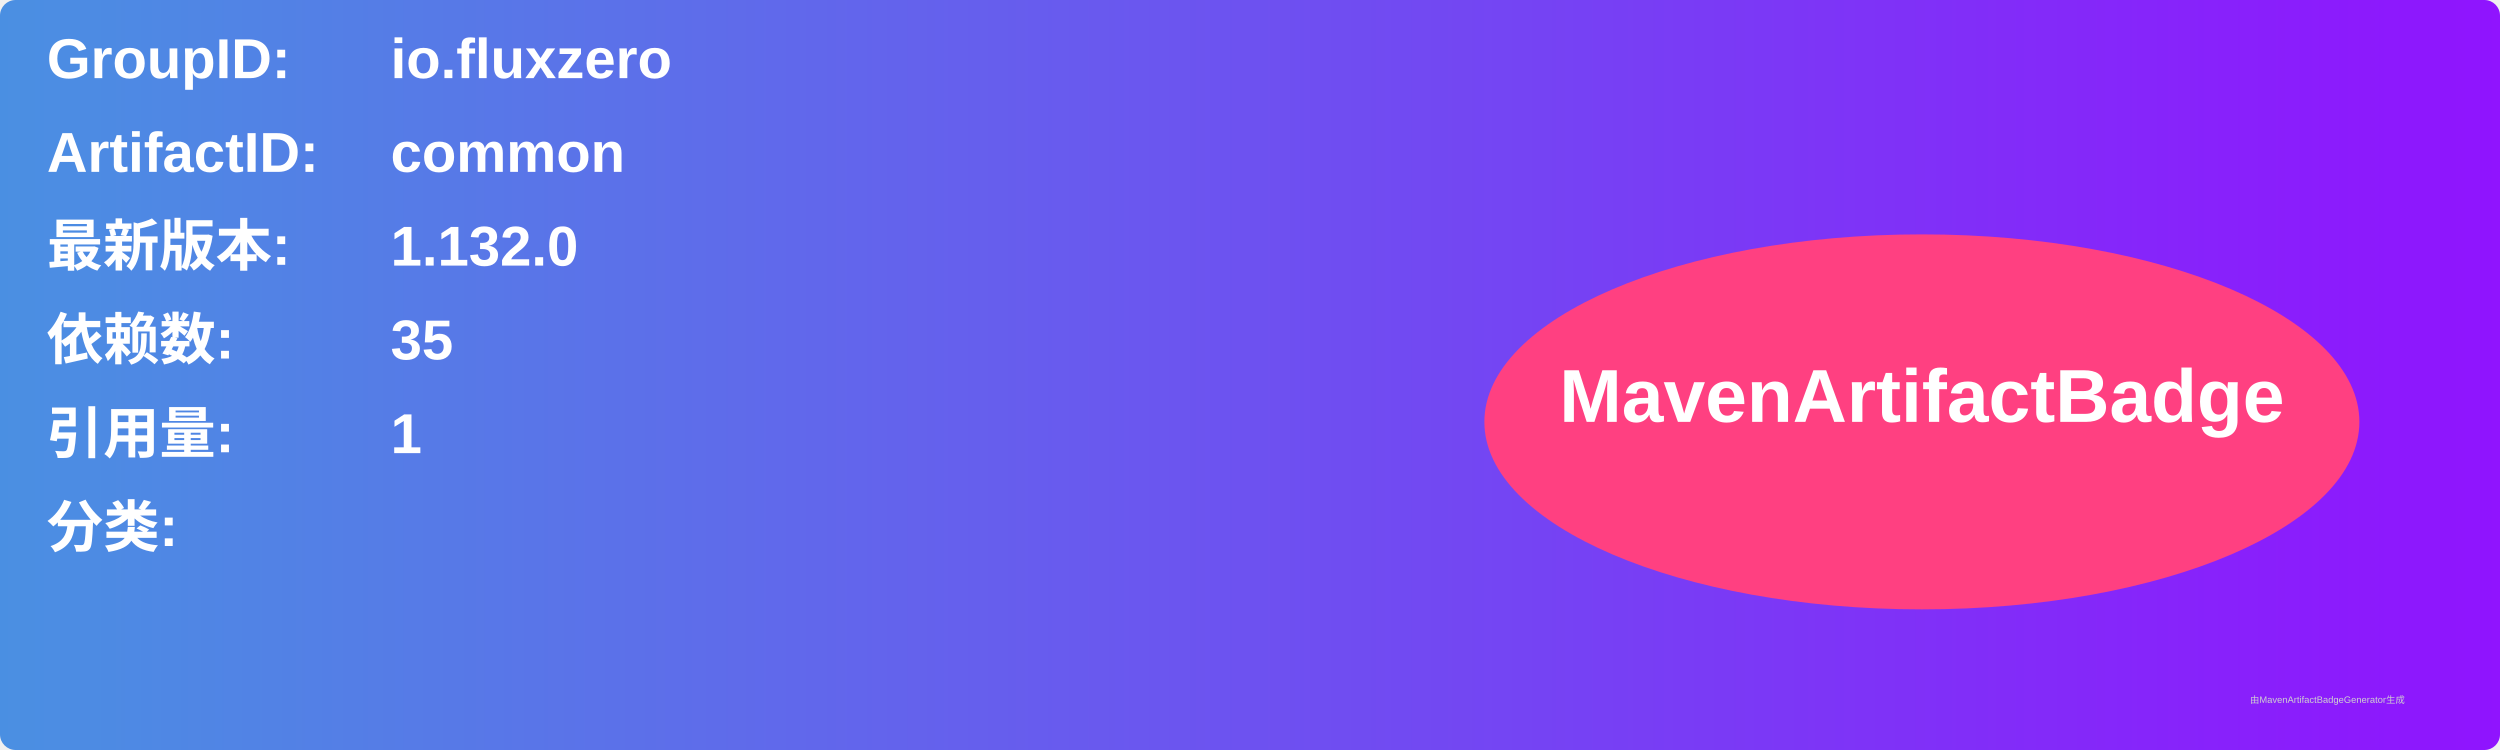
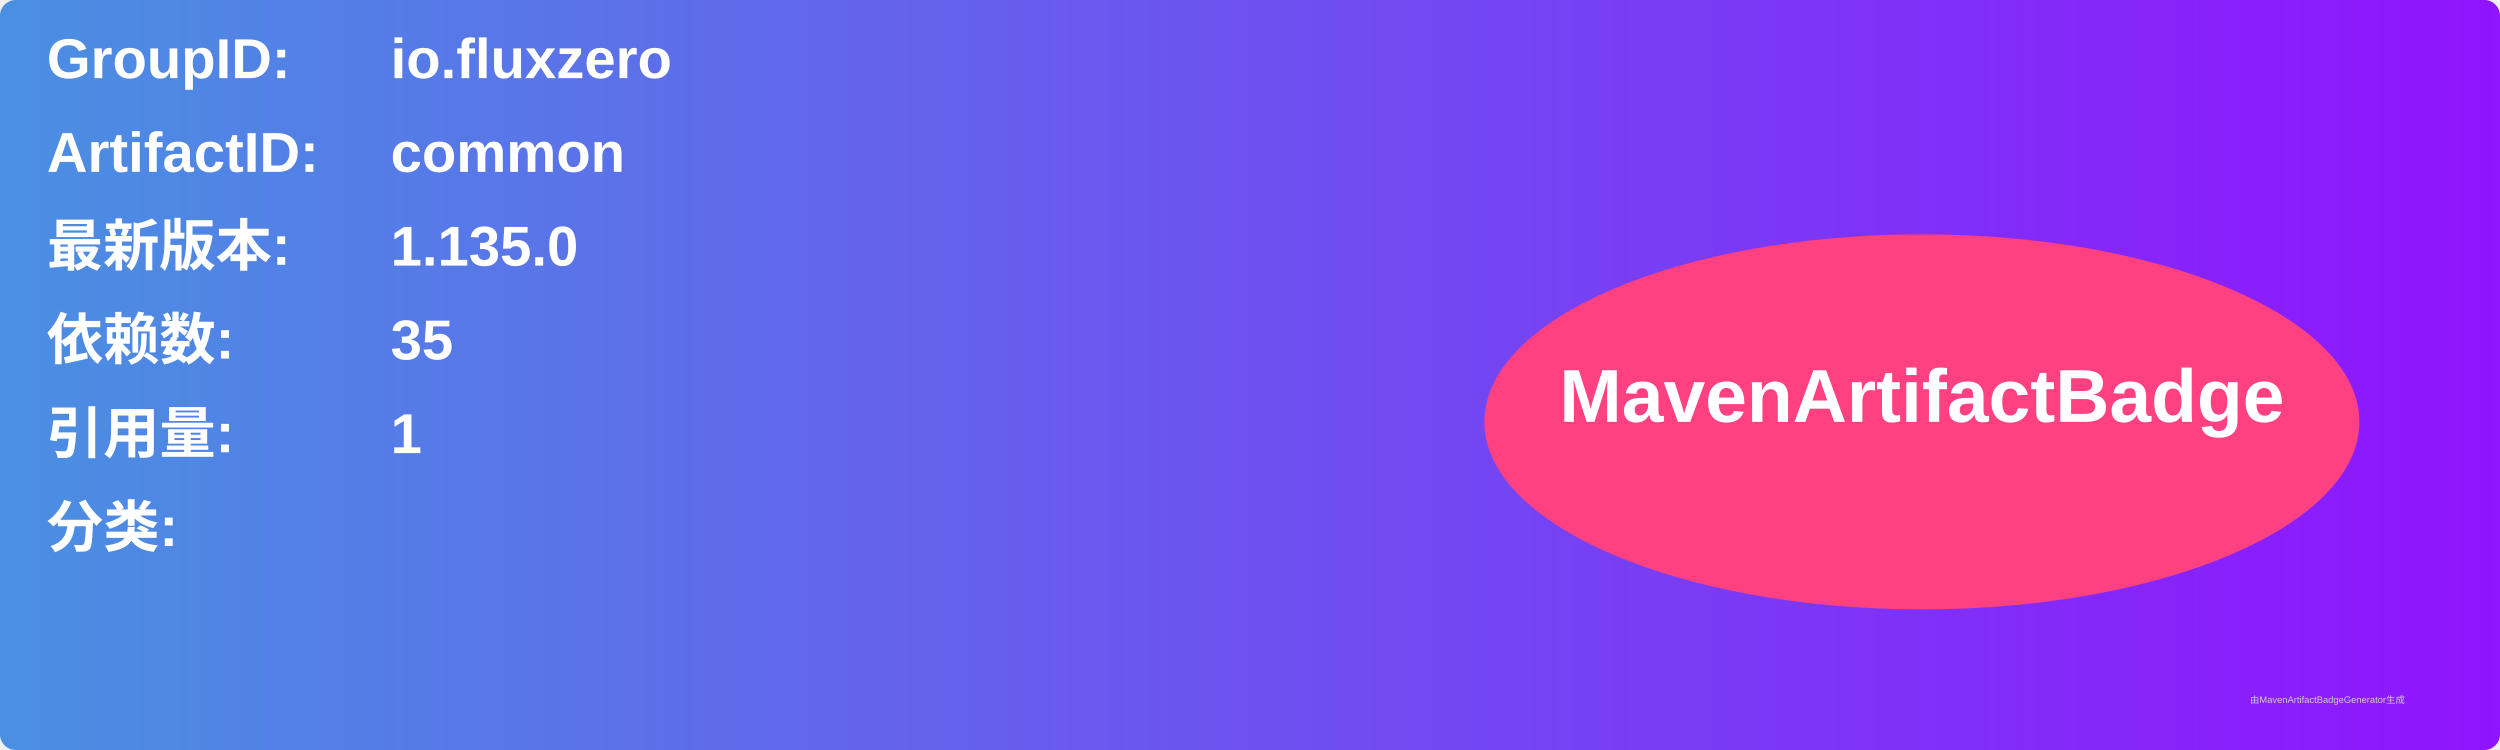
<svg xmlns="http://www.w3.org/2000/svg" width="800" height="240" viewBox="0 0 800 240">
  <linearGradient id="grad" x1="0%" y1="0%" x2="100%" y2="0%">
    <stop offset="0%" stop-color="#4a90e2" />
    <stop offset="100%" stop-color="#9013fe" />
  </linearGradient>
  <rect width="100%" height="100%" rx="5" ry="5" fill="url(#grad)" />
  <g transform="translate(15, 15)">
    <text x="0" y="10" font-family="Arial" font-size="18" fill="white" font-weight="bold" width="260">GroupID:</text>
    <text x="110" y="10" font-family="Arial" font-size="18" fill="white" font-weight="bold" width="460">io.fluxzero</text>
    <text x="0" y="40" font-family="Arial" font-size="18" fill="white" font-weight="bold" width="260">ArtifactID:</text>
    <text x="110" y="40" font-family="Arial" font-size="18" fill="white" font-weight="bold" width="460">common</text>
    <text x="0" y="70" font-family="Arial" font-size="18" fill="white" font-weight="bold">最新版本:</text>
    <text x="110" y="70" font-family="Arial" font-size="18" fill="white" font-weight="bold">
-       <tspan font-weight="bold">1.132.0</tspan>
+       <tspan font-weight="bold">1.135.0</tspan>
    </text>
    <text x="0" y="100" font-family="Arial" font-size="18" fill="white" font-weight="bold">依赖数: </text>
    <text x="110" y="100" font-family="Arial" font-size="18" fill="white">
      <tspan font-weight="bold">35</tspan>
    </text>
    <text x="0" y="130" font-family="Arial" font-size="18" fill="white" font-weight="bold">引用量: </text>
    <text x="110" y="130" font-family="Arial" font-size="18" fill="white">
      <tspan font-weight="bold">1</tspan>
    </text>
    <text x="0" y="160" font-family="Arial" font-size="18" fill="white" font-weight="bold">分类:</text>
    <text x="10" y="190" font-family="Arial" font-size="10" fill="white">
      <tspan font-weight="bold" />
    </text>
    <ellipse cx="600" cy="120" rx="140" ry="60" fill="#ff4081" />
    <text x="600" y="120" text-anchor="middle" font-family="Arial" font-size="24" fill="white" font-weight="bold">MavenArtifactBadge</text>
  </g>
  <text x="720" y="225" font-family="Arial" font-size="3" fill="#d0d0d0">由MavenArtifactBadgeGenerator生成</text>
</svg>
